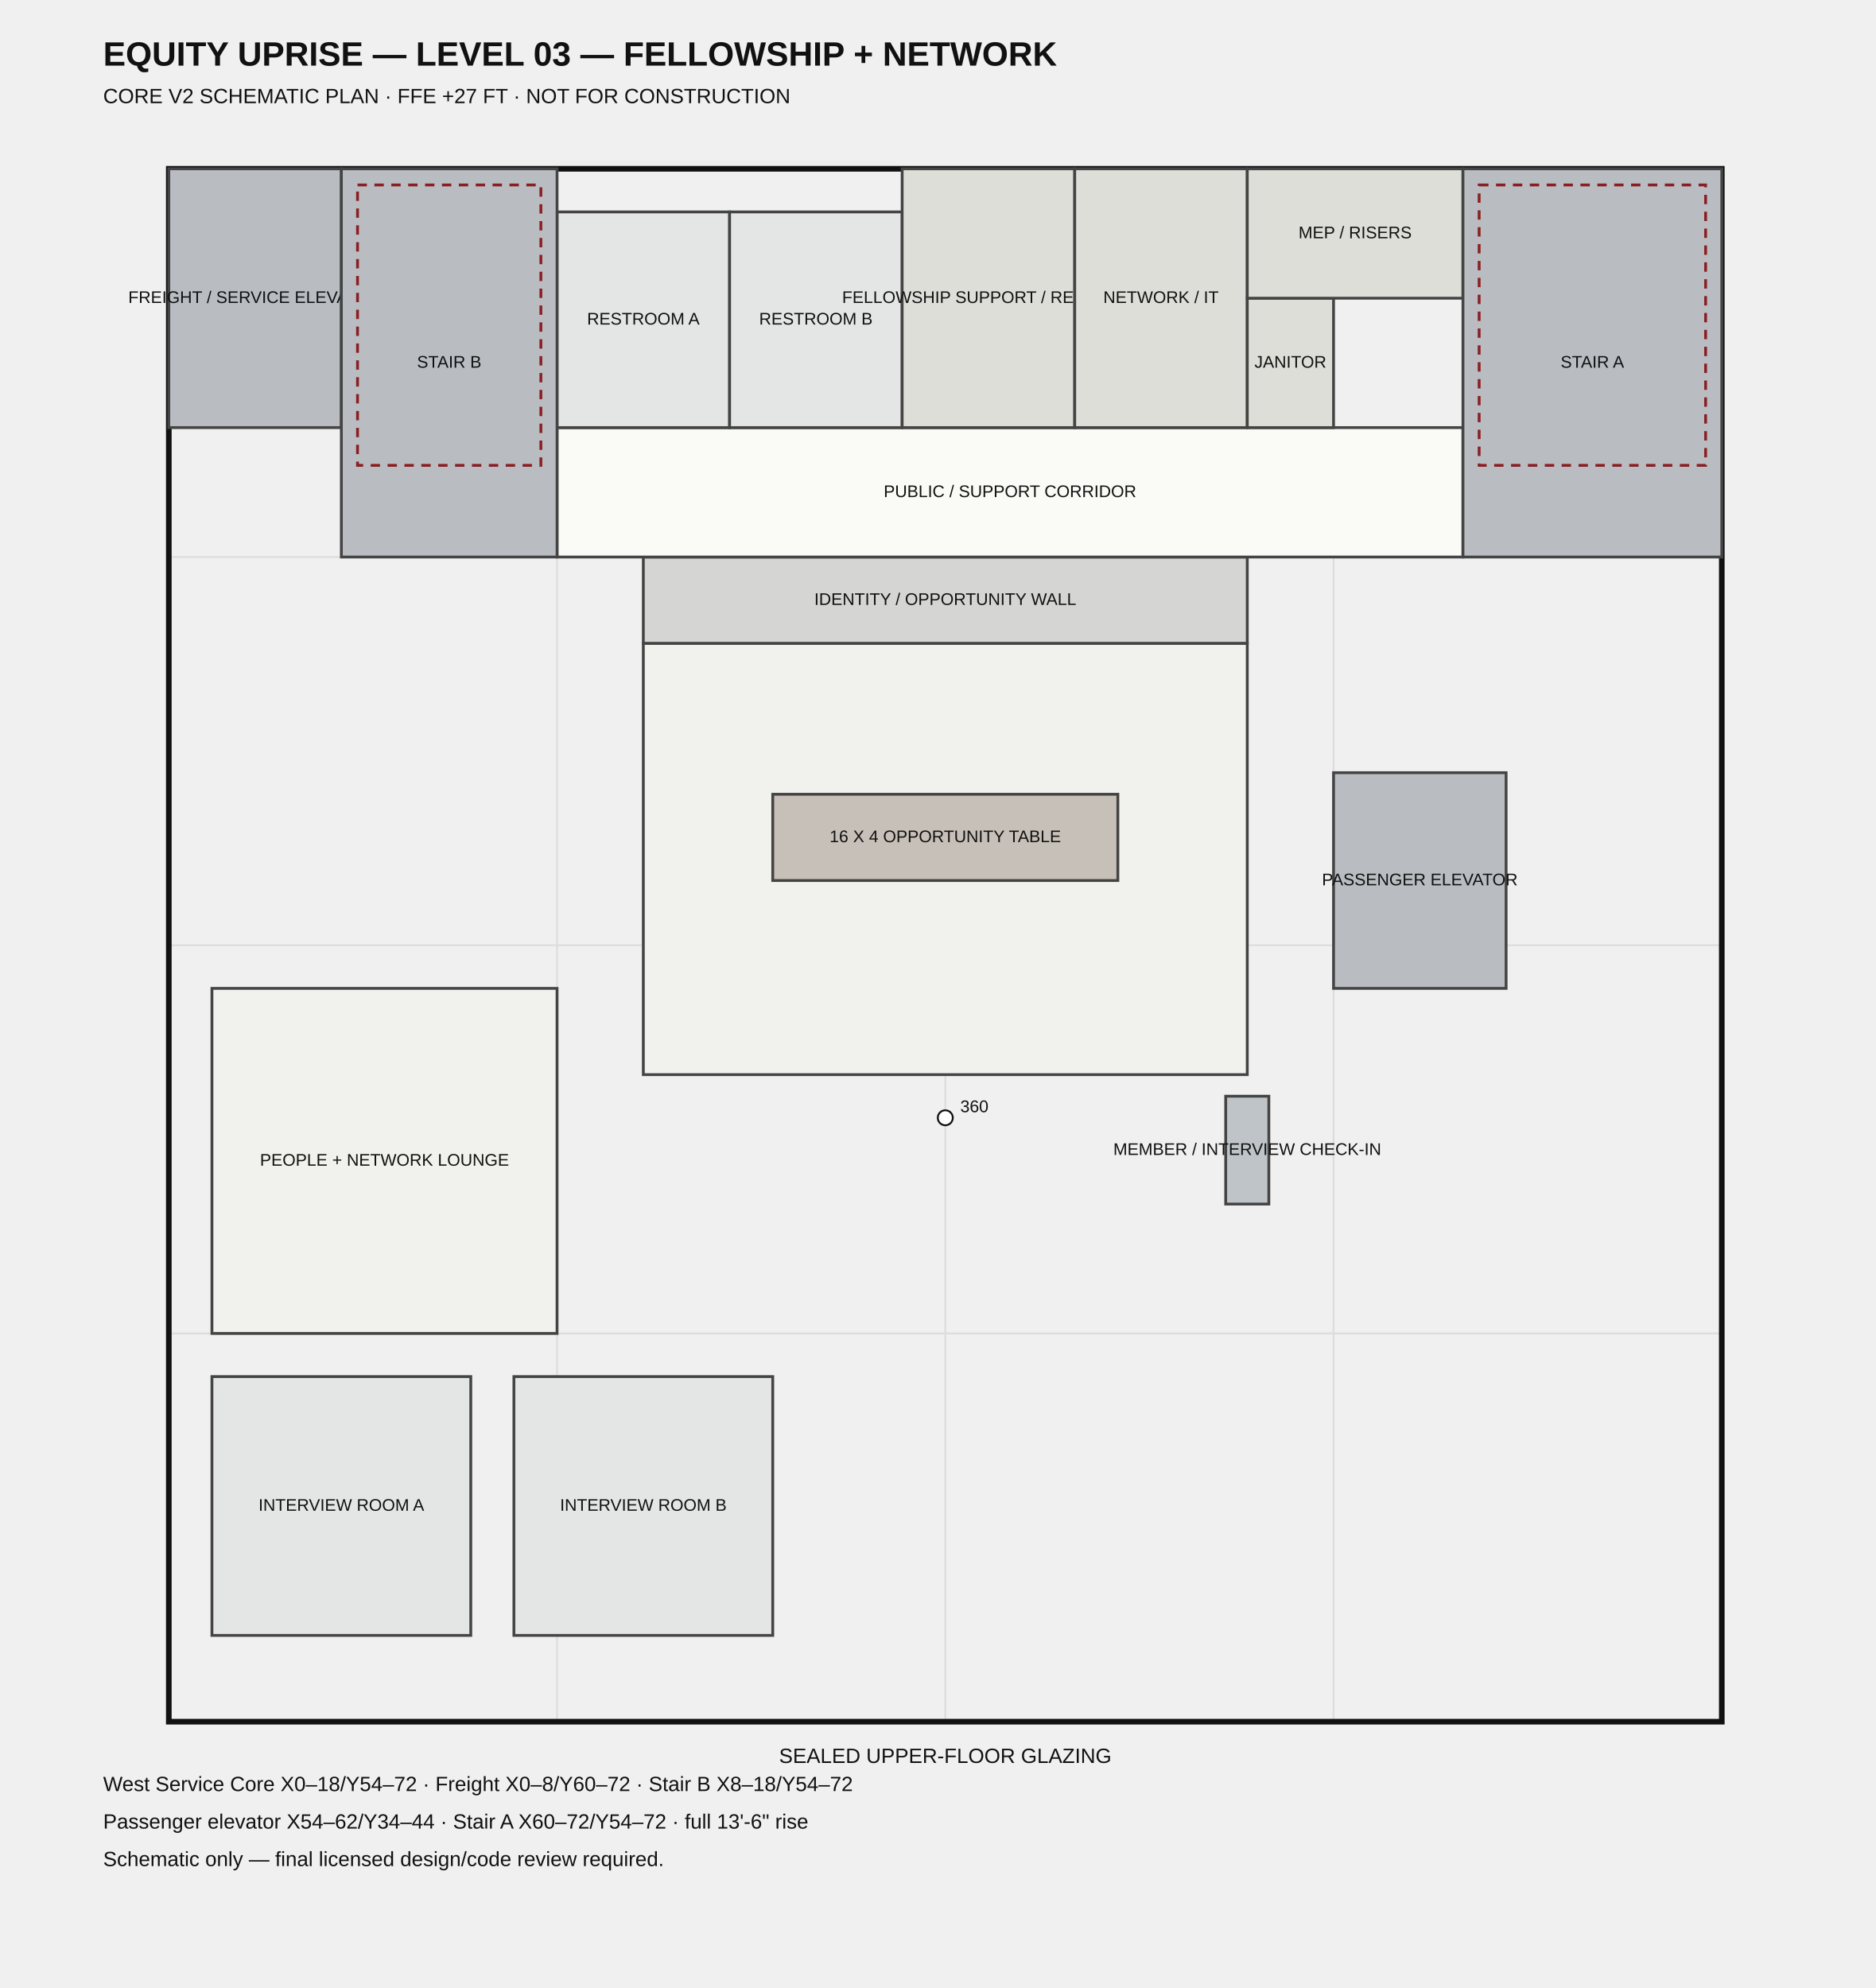
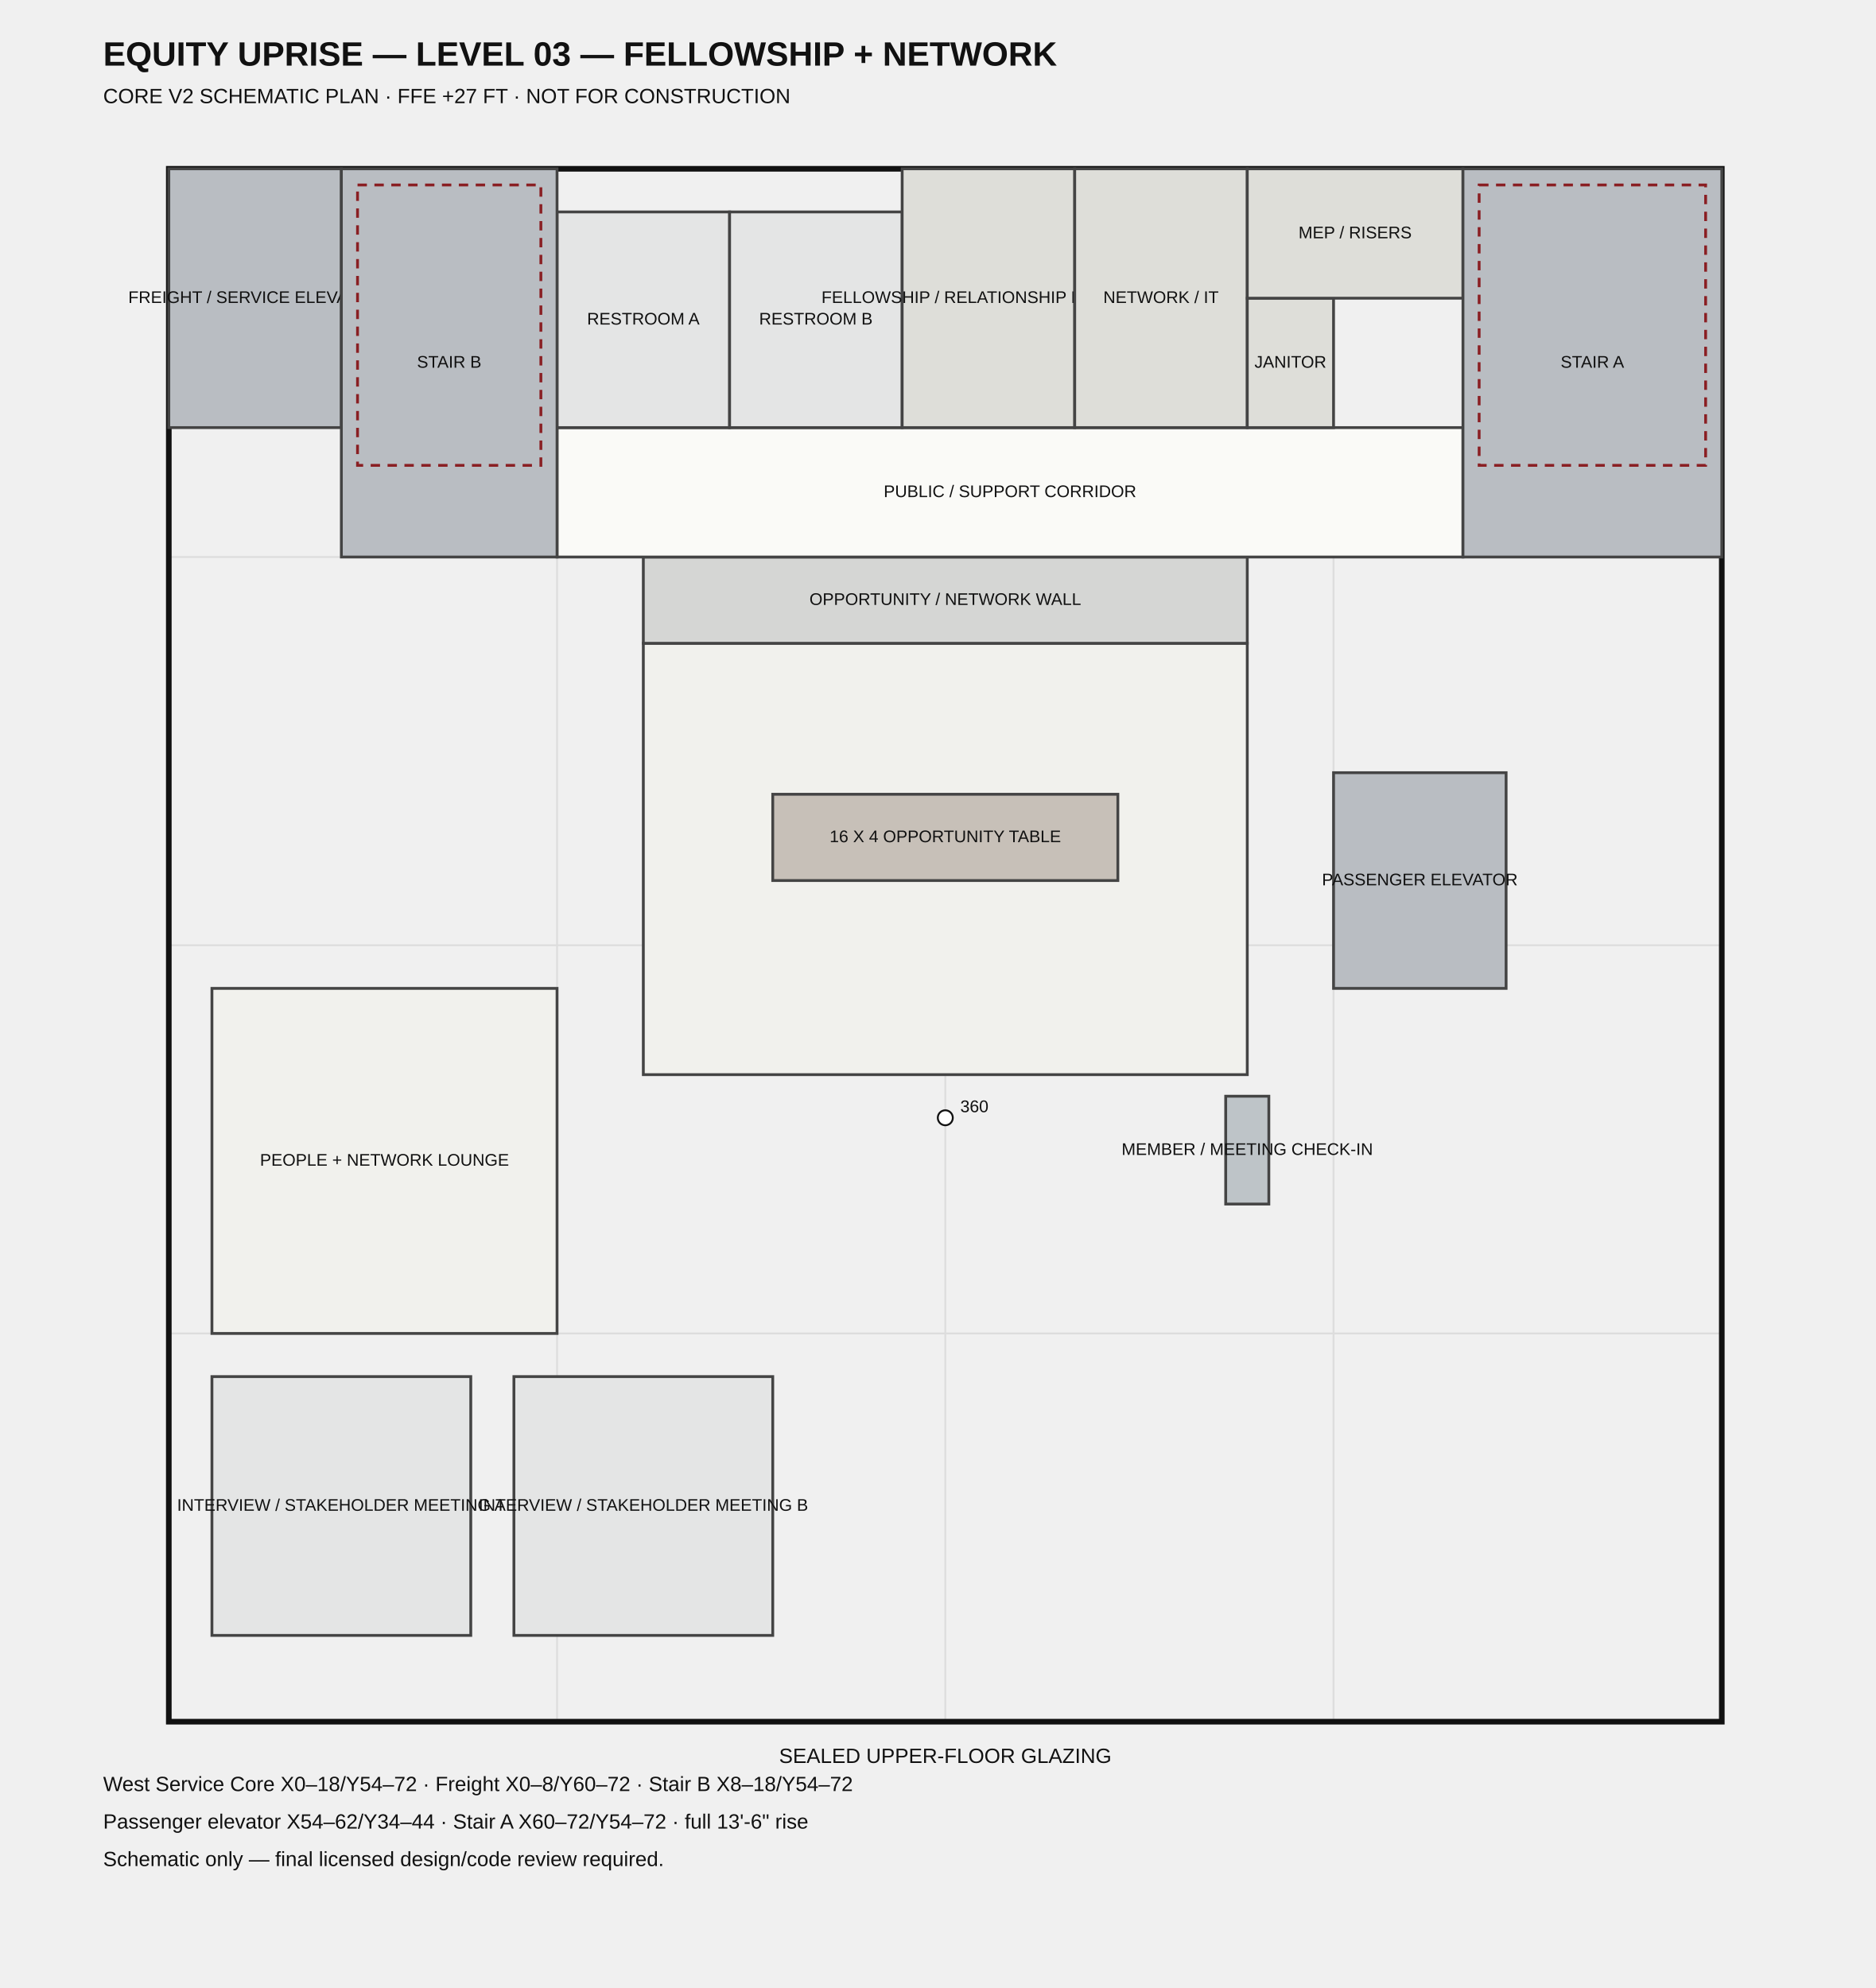
<svg xmlns="http://www.w3.org/2000/svg" width="1000" height="1060" viewBox="0 0 1000 1060">
  <style>.t{font-family:Arial,sans-serif;fill:#111}.small{font-size:9px}.med{font-size:11px}.title{font-size:18px;font-weight:700}.room{stroke:#444;stroke-width:1.5}.grid{stroke:#ddd;stroke-width:1}.shell{fill:none;stroke:#111;stroke-width:3}.open{fill:none;stroke:#8a1f23;stroke-width:1.5;stroke-dasharray:5 4}</style>
  <text x="55" y="35" class="t title">EQUITY UPRISE — LEVEL 03 — FELLOWSHIP + NETWORK</text>
  <text x="55" y="55" class="t med">CORE V2 SCHEMATIC PLAN · FFE +27 FT · NOT FOR CONSTRUCTION</text>
  <line x1="90.0" y1="918.0" x2="90.0" y2="90.0" class="grid" />
  <line x1="90.0" y1="918.0" x2="918.0" y2="918.0" class="grid" />
  <line x1="297.0" y1="918.0" x2="297.0" y2="90.0" class="grid" />
  <line x1="90.0" y1="711.0" x2="918.0" y2="711.0" class="grid" />
  <line x1="504.0" y1="918.0" x2="504.0" y2="90.0" class="grid" />
  <line x1="90.0" y1="504.0" x2="918.0" y2="504.0" class="grid" />
  <line x1="711.0" y1="918.0" x2="711.0" y2="90.0" class="grid" />
  <line x1="90.0" y1="297.0" x2="918.0" y2="297.0" class="grid" />
  <line x1="918.0" y1="918.0" x2="918.0" y2="90.0" class="grid" />
  <line x1="90.0" y1="90.0" x2="918.0" y2="90.0" class="grid" />
  <rect x="90.0" y="90.0" width="828.0" height="828.0" class="shell" />
  <rect x="343.0" y="343.0" width="322.0" height="230.0" fill="#f1f1ed" class="room" />
  <text x="504.0" y="458.0" text-anchor="middle" dominant-baseline="middle" class="t small">OPPORTUNITY EXCHANGE</text>
  <rect x="343.0" y="297.0" width="322.0" height="46.0" fill="#d5d6d4" class="room" />
-   <text x="504.0" y="320.0" text-anchor="middle" dominant-baseline="middle" class="t small">IDENTITY / OPPORTUNITY WALL</text>
+   <text x="504.0" y="320.0" text-anchor="middle" dominant-baseline="middle" class="t small">OPPORTUNITY / NETWORK WALL</text>
  <rect x="113.0" y="527.0" width="184.0" height="184.0" fill="#f1f1ed" class="room" />
  <text x="205.0" y="619.0" text-anchor="middle" dominant-baseline="middle" class="t small">PEOPLE + NETWORK LOUNGE</text>
  <rect x="113.0" y="734.0" width="138.0" height="138.0" fill="#e4e5e5" class="room" />
-   <text x="182.0" y="803.0" text-anchor="middle" dominant-baseline="middle" class="t small">INTERVIEW ROOM A</text>
+   <text x="182.0" y="803.0" text-anchor="middle" dominant-baseline="middle" class="t small">INTERVIEW / STAKEHOLDER MEETING A</text>
  <rect x="274.0" y="734.0" width="138.0" height="138.0" fill="#e4e5e5" class="room" />
-   <text x="343.0" y="803.0" text-anchor="middle" dominant-baseline="middle" class="t small">INTERVIEW ROOM B</text>
+   <text x="343.0" y="803.0" text-anchor="middle" dominant-baseline="middle" class="t small">INTERVIEW / STAKEHOLDER MEETING B</text>
  <rect x="653.5" y="584.5" width="23.0" height="57.5" fill="#bec4c8" class="room" />
-   <text x="665.0" y="613.25" text-anchor="middle" dominant-baseline="middle" class="t small">MEMBER / INTERVIEW CHECK-IN</text>
+   <text x="665.0" y="613.25" text-anchor="middle" dominant-baseline="middle" class="t small">MEMBER / MEETING CHECK-IN</text>
  <rect x="412.0" y="423.5" width="184.0" height="46.0" fill="#c7c0b8" class="room" />
  <text x="504.0" y="446.5" text-anchor="middle" dominant-baseline="middle" class="t small">16 X 4 OPPORTUNITY TABLE</text>
  <rect x="297.0" y="228.0" width="483.0" height="69.0" fill="#fafaf7" class="room" />
  <text x="538.5" y="262.5" text-anchor="middle" dominant-baseline="middle" class="t small">PUBLIC / SUPPORT CORRIDOR</text>
  <rect x="297.0" y="113.0" width="92.0" height="115.0" fill="#e4e5e5" class="room" />
  <text x="343.0" y="170.5" text-anchor="middle" dominant-baseline="middle" class="t small">RESTROOM A</text>
  <rect x="389.0" y="113.0" width="92.0" height="115.0" fill="#e4e5e5" class="room" />
  <text x="435.0" y="170.5" text-anchor="middle" dominant-baseline="middle" class="t small">RESTROOM B</text>
  <rect x="481.0" y="90.0" width="92.0" height="138.0" fill="#deded9" class="room" />
-   <text x="527.0" y="159.0" text-anchor="middle" dominant-baseline="middle" class="t small">FELLOWSHIP SUPPORT / RECORDS</text>
+   <text x="527.0" y="159.0" text-anchor="middle" dominant-baseline="middle" class="t small">FELLOWSHIP / RELATIONSHIP RECORDS</text>
  <rect x="573.0" y="90.0" width="92.0" height="138.0" fill="#deded9" class="room" />
  <text x="619.0" y="159.0" text-anchor="middle" dominant-baseline="middle" class="t small">NETWORK / IT</text>
  <rect x="665.0" y="159.0" width="46.0" height="69.0" fill="#deded9" class="room" />
  <text x="688.0" y="193.5" text-anchor="middle" dominant-baseline="middle" class="t small">JANITOR</text>
  <rect x="665.0" y="90.0" width="115.0" height="69.0" fill="#deded9" class="room" />
  <text x="722.5" y="124.5" text-anchor="middle" dominant-baseline="middle" class="t small">MEP / RISERS</text>
  <rect x="90.0" y="90.0" width="92.0" height="138.0" fill="#b9bdc2" class="room" />
  <text x="136.0" y="159.0" text-anchor="middle" dominant-baseline="middle" class="t small">FREIGHT / SERVICE ELEVATOR</text>
  <rect x="182.0" y="90.0" width="115.0" height="207.0" fill="#b9bdc2" class="room" />
  <text x="239.5" y="193.5" text-anchor="middle" dominant-baseline="middle" class="t small">STAIR B</text>
  <rect x="711.0" y="412.0" width="92.0" height="115.0" fill="#b9bdc2" class="room" />
  <text x="757.0" y="469.5" text-anchor="middle" dominant-baseline="middle" class="t small">PASSENGER ELEVATOR</text>
  <rect x="780.0" y="90.0" width="138.0" height="207.0" fill="#b9bdc2" class="room" />
  <text x="849.0" y="193.5" text-anchor="middle" dominant-baseline="middle" class="t small">STAIR A</text>
  <rect x="190.625" y="98.625" width="97.75" height="149.5" class="open" />
  <rect x="788.625" y="98.625" width="120.75" height="149.5" class="open" />
  <circle cx="504.0" cy="596.0" r="4" fill="#fff" stroke="#111" />
  <text x="512.0" y="593.0" class="t small">360</text>
  <text x="504.0" y="940.0" text-anchor="middle" class="t med">SEALED UPPER-FLOOR GLAZING</text>
  <text x="55" y="955" class="t med">West Service Core X0–18/Y54–72 · Freight X0–8/Y60–72 · Stair B X8–18/Y54–72</text>
  <text x="55" y="975" class="t med">Passenger elevator X54–62/Y34–44 · Stair A X60–72/Y54–72 · full 13'-6" rise</text>
  <text x="55" y="995" class="t med">Schematic only — final licensed design/code review required.</text>
</svg>
